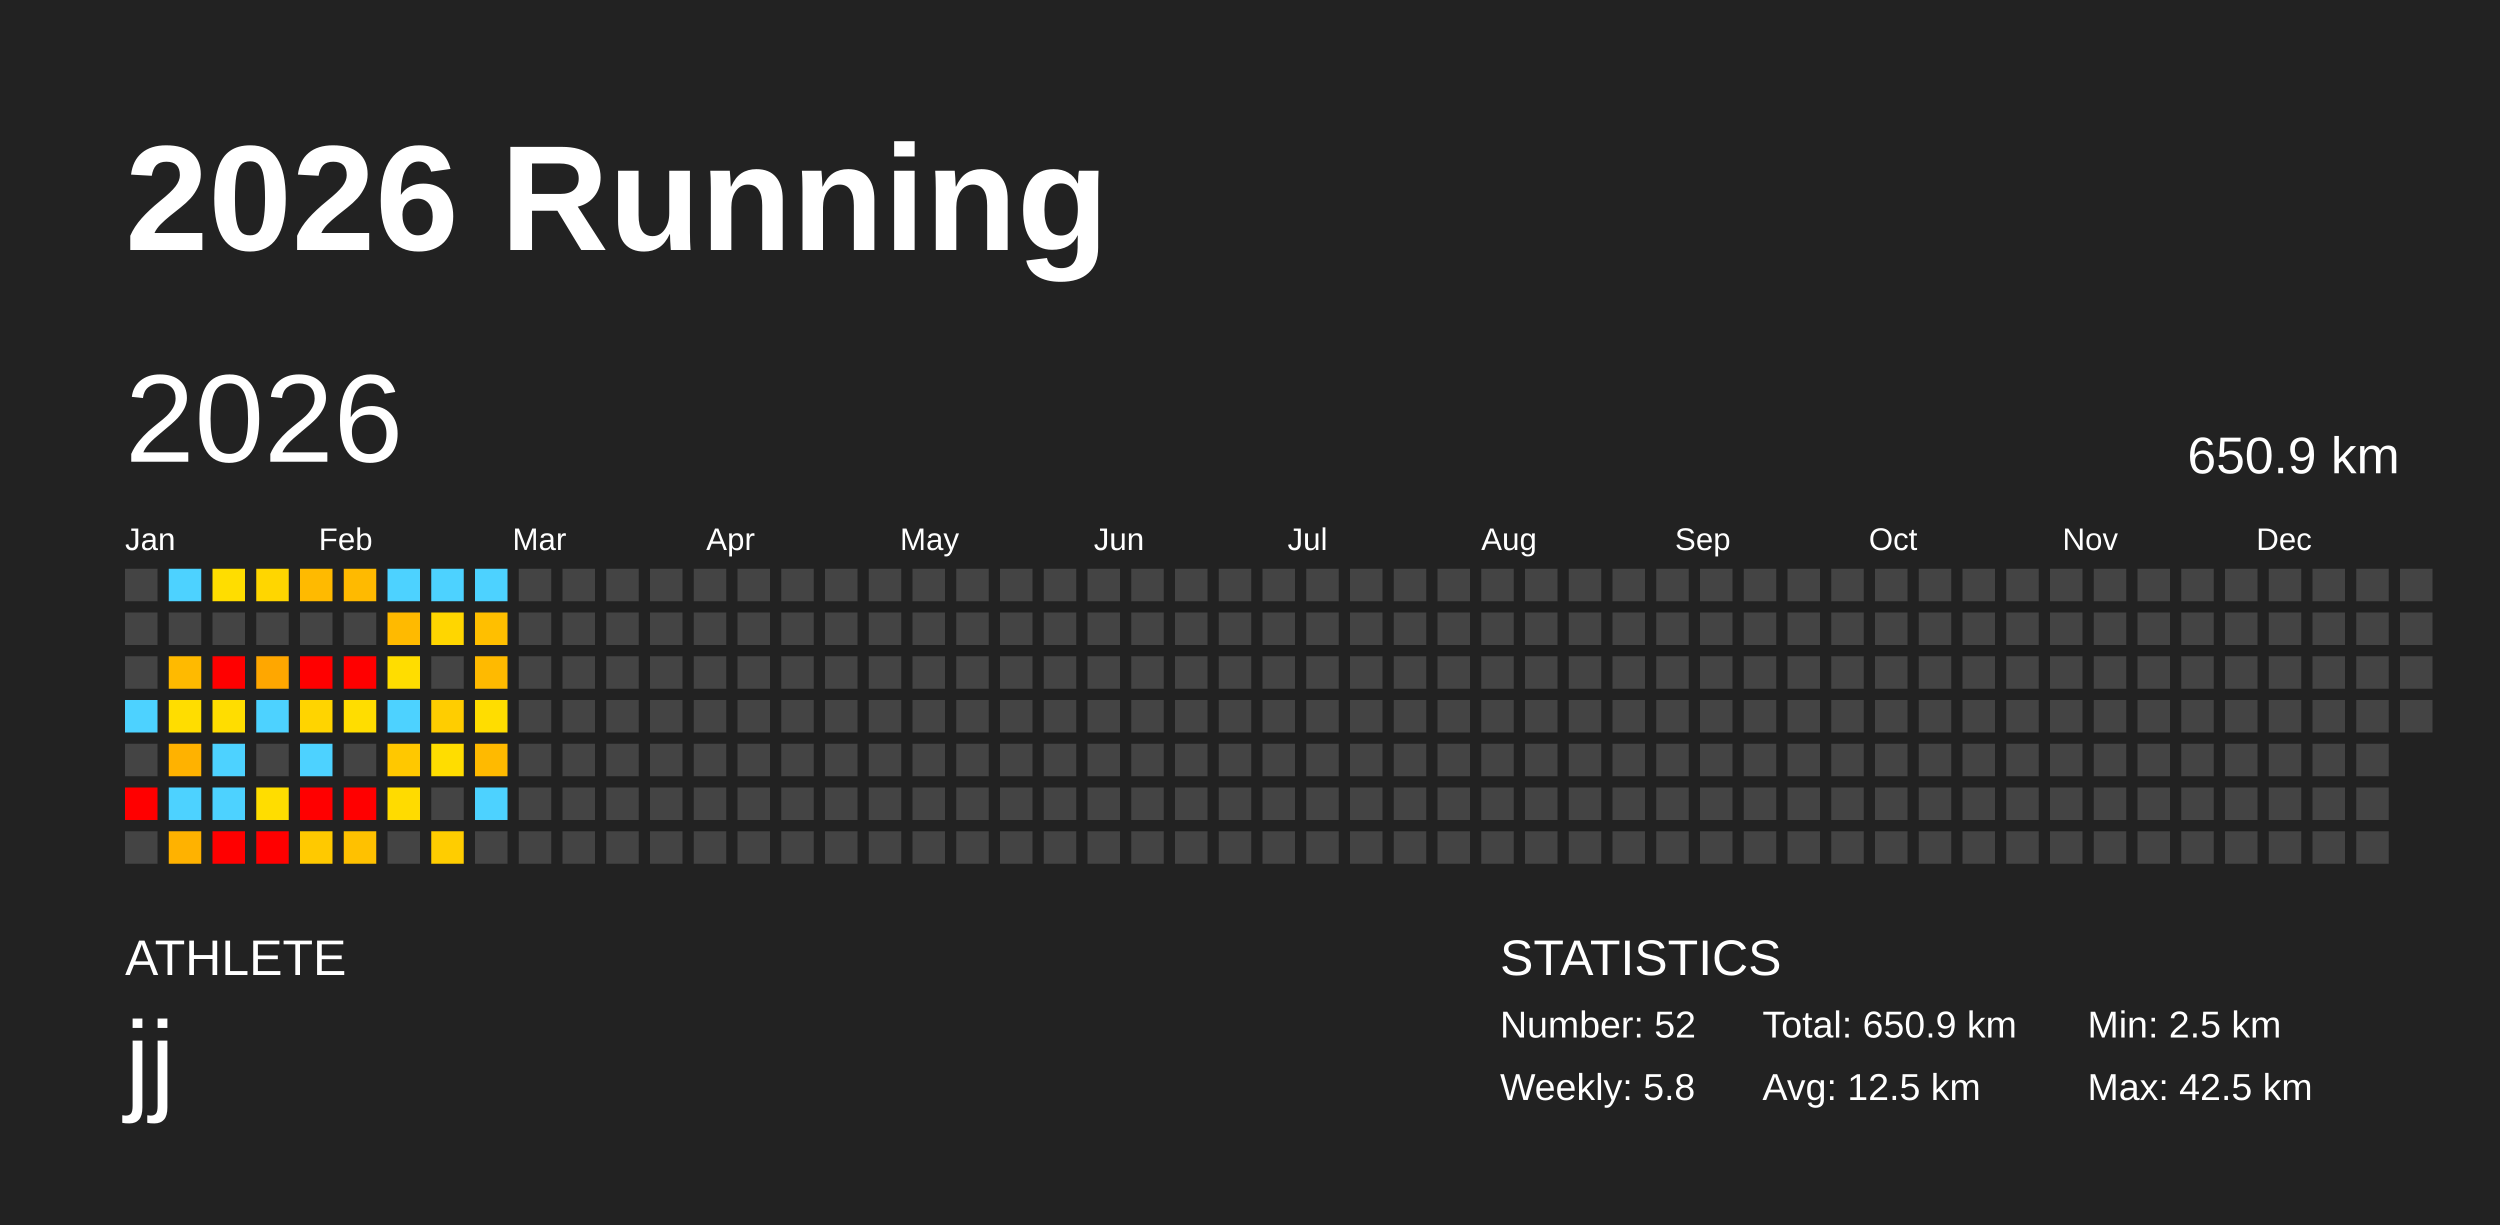
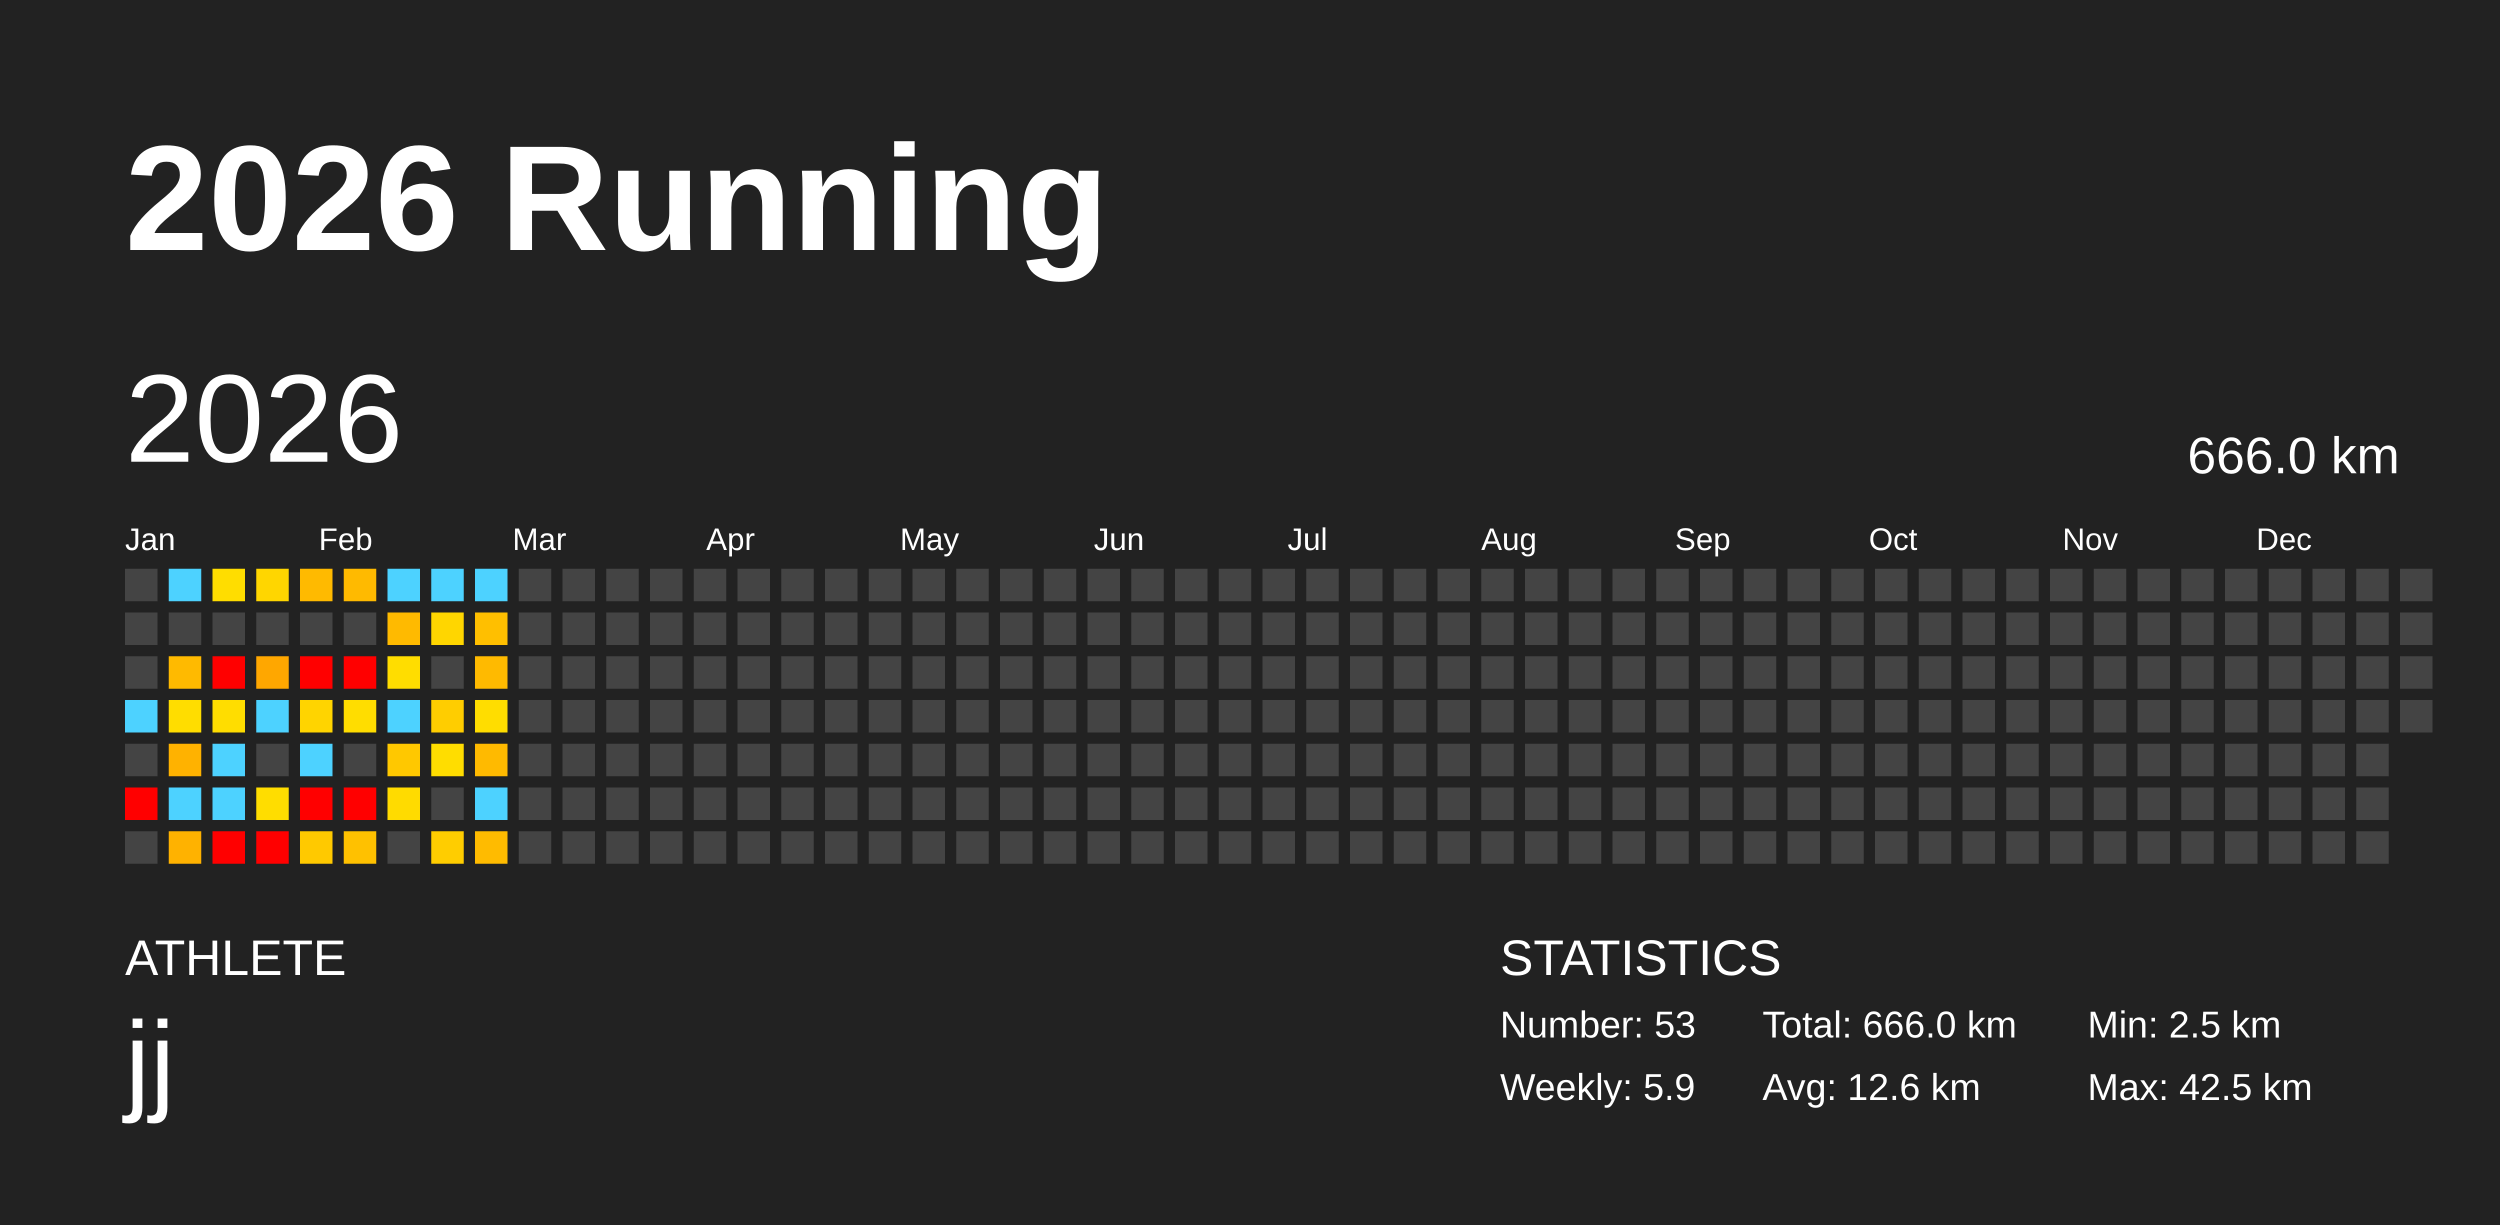
<svg xmlns="http://www.w3.org/2000/svg" baseProfile="full" height="98mm" version="1.1" viewBox="0,0,200,98" width="200mm">
  <defs />
  <rect fill="#222222" height="98" width="200" x="0" y="0" />
  <text fill="#FFFFFF" style="font-size:12px; font-family:Arial; font-weight:bold;" x="10" y="20">2026 Running</text>
  <text fill="#FFFFFF" style="font-size:4px; font-family:Arial" x="10" y="78">ATHLETE</text>
  <text fill="#FFFFFF" style="font-size:9px; font-family:Arial" x="10" y="88">jj</text>
  <text fill="#FFFFFF" style="font-size:4px; font-family:Arial" x="120" y="78">STATISTICS</text>
-   <text fill="#FFFFFF" style="font-size:3px; font-family:Arial" x="120" y="83">Number: 52</text>
-   <text fill="#FFFFFF" style="font-size:3px; font-family:Arial" x="120" y="88">Weekly: 5.8</text>
-   <text fill="#FFFFFF" style="font-size:3px; font-family:Arial" x="141" y="83">Total: 650.9 km</text>
-   <text fill="#FFFFFF" style="font-size:3px; font-family:Arial" x="141" y="88">Avg: 12.5 km</text>
+   <text fill="#FFFFFF" style="font-size:3px; font-family:Arial" x="120" y="83">Number: 53</text>
+   <text fill="#FFFFFF" style="font-size:3px; font-family:Arial" x="120" y="88">Weekly: 5.9</text>
+   <text fill="#FFFFFF" style="font-size:3px; font-family:Arial" x="141" y="83">Total: 666.0 km</text>
+   <text fill="#FFFFFF" style="font-size:3px; font-family:Arial" x="141" y="88">Avg: 12.6 km</text>
  <text fill="#FFFFFF" style="font-size:3px; font-family:Arial" x="167" y="83">Min: 2.5 km</text>
  <text fill="#FFFFFF" style="font-size:3px; font-family:Arial" x="167" y="88">Max: 42.5 km</text>
  <text dominant-baseline="hanging" fill="#FFFFFF" style="font-size:10.0px; font-family:Arial;" x="10" y="30">2026</text>
-   <text dominant-baseline="hanging" fill="#FFFFFF" style="font-size:4.125px; font-family:Arial;" x="175" y="35">650.9 km</text>
+   <text dominant-baseline="hanging" fill="#FFFFFF" style="font-size:4.125px; font-family:Arial;" x="175" y="35">666.0 km</text>
  <text fill="#FFFFFF" style="font-size:2.5px; font-family:Arial" x="10.0" y="44">Jan</text>
  <text fill="#FFFFFF" style="font-size:2.5px; font-family:Arial" x="25.5" y="44">Feb</text>
  <text fill="#FFFFFF" style="font-size:2.5px; font-family:Arial" x="41.0" y="44">Mar</text>
  <text fill="#FFFFFF" style="font-size:2.5px; font-family:Arial" x="56.5" y="44">Apr</text>
  <text fill="#FFFFFF" style="font-size:2.5px; font-family:Arial" x="72.0" y="44">May</text>
  <text fill="#FFFFFF" style="font-size:2.5px; font-family:Arial" x="87.5" y="44">Jun</text>
  <text fill="#FFFFFF" style="font-size:2.5px; font-family:Arial" x="103.0" y="44">Jul</text>
  <text fill="#FFFFFF" style="font-size:2.5px; font-family:Arial" x="118.5" y="44">Aug</text>
  <text fill="#FFFFFF" style="font-size:2.5px; font-family:Arial" x="134.0" y="44">Sep</text>
  <text fill="#FFFFFF" style="font-size:2.5px; font-family:Arial" x="149.5" y="44">Oct</text>
  <text fill="#FFFFFF" style="font-size:2.5px; font-family:Arial" x="165.0" y="44">Nov</text>
  <text fill="#FFFFFF" style="font-size:2.5px; font-family:Arial" x="180.5" y="44">Dec</text>
  <rect fill="#444444" height="2.6" width="2.6" x="10.0" y="45.5" />
  <rect fill="#444444" height="2.6" width="2.6" x="10.0" y="49.0" />
  <rect fill="#444444" height="2.6" width="2.6" x="10.0" y="52.5" />
  <rect fill="#4dd2ff" height="2.6" width="2.6" x="10.0" y="56.0" />
  <rect fill="#444444" height="2.6" width="2.6" x="10.0" y="59.5" />
  <rect fill="red" height="2.6" width="2.6" x="10.0" y="63.0" />
  <rect fill="#444444" height="2.6" width="2.6" x="10.0" y="66.5" />
  <rect fill="#4dd2ff" height="2.6" width="2.6" x="13.5" y="45.5" />
  <rect fill="#444444" height="2.6" width="2.6" x="13.5" y="49.0" />
  <rect fill="#ffba00" height="2.6" width="2.6" x="13.5" y="52.5" />
  <rect fill="#ffdd00" height="2.6" width="2.6" x="13.5" y="56.0" />
  <rect fill="#ffb200" height="2.6" width="2.6" x="13.5" y="59.5" />
  <rect fill="#4dd2ff" height="2.6" width="2.6" x="13.5" y="63.0" />
  <rect fill="#ffb200" height="2.6" width="2.6" x="13.5" y="66.5" />
  <rect fill="#ffdd00" height="2.6" width="2.6" x="17.0" y="45.5" />
  <rect fill="#444444" height="2.6" width="2.6" x="17.0" y="49.0" />
  <rect fill="red" height="2.6" width="2.6" x="17.0" y="52.5" />
  <rect fill="#ffdd00" height="2.6" width="2.6" x="17.0" y="56.0" />
  <rect fill="#4dd2ff" height="2.6" width="2.6" x="17.0" y="59.5" />
  <rect fill="#4dd2ff" height="2.6" width="2.6" x="17.0" y="63.0" />
  <rect fill="red" height="2.6" width="2.6" x="17.0" y="66.5" />
  <rect fill="#ffd600" height="2.6" width="2.6" x="20.5" y="45.5" />
  <rect fill="#444444" height="2.6" width="2.6" x="20.5" y="49.0" />
  <rect fill="#ffa700" height="2.6" width="2.6" x="20.5" y="52.5" />
  <rect fill="#4dd2ff" height="2.6" width="2.6" x="20.5" y="56.0" />
  <rect fill="#444444" height="2.6" width="2.6" x="20.5" y="59.5" />
  <rect fill="#ffdd00" height="2.6" width="2.6" x="20.5" y="63.0" />
  <rect fill="red" height="2.6" width="2.6" x="20.5" y="66.5" />
  <rect fill="#ffba00" height="2.6" width="2.6" x="24.0" y="45.5" />
  <rect fill="#444444" height="2.6" width="2.6" x="24.0" y="49.0" />
  <rect fill="red" height="2.6" width="2.6" x="24.0" y="52.5" />
  <rect fill="#ffd400" height="2.6" width="2.6" x="24.0" y="56.0" />
  <rect fill="#4dd2ff" height="2.6" width="2.6" x="24.0" y="59.5" />
  <rect fill="red" height="2.6" width="2.6" x="24.0" y="63.0" />
  <rect fill="#ffc900" height="2.6" width="2.6" x="24.0" y="66.5" />
  <rect fill="#ffba00" height="2.6" width="2.6" x="27.5" y="45.5" />
  <rect fill="#444444" height="2.6" width="2.6" x="27.5" y="49.0" />
  <rect fill="red" height="2.6" width="2.6" x="27.5" y="52.5" />
  <rect fill="#ffdd00" height="2.6" width="2.6" x="27.5" y="56.0" />
  <rect fill="#444444" height="2.6" width="2.6" x="27.5" y="59.5" />
  <rect fill="red" height="2.6" width="2.6" x="27.5" y="63.0" />
  <rect fill="#ffc100" height="2.6" width="2.6" x="27.5" y="66.5" />
  <rect fill="#4dd2ff" height="2.6" width="2.6" x="31.0" y="45.5" />
  <rect fill="#ffba00" height="2.6" width="2.6" x="31.0" y="49.0" />
  <rect fill="#ffdd00" height="2.6" width="2.6" x="31.0" y="52.5" />
  <rect fill="#4dd2ff" height="2.6" width="2.6" x="31.0" y="56.0" />
  <rect fill="#ffc800" height="2.6" width="2.6" x="31.0" y="59.5" />
  <rect fill="#ffdb00" height="2.6" width="2.6" x="31.0" y="63.0" />
  <rect fill="#444444" height="2.6" width="2.6" x="31.0" y="66.5" />
  <rect fill="#4dd2ff" height="2.6" width="2.6" x="34.5" y="45.5" />
  <rect fill="#ffd600" height="2.6" width="2.6" x="34.5" y="49.0" />
  <rect fill="#444444" height="2.6" width="2.6" x="34.5" y="52.5" />
  <rect fill="#ffcd00" height="2.6" width="2.6" x="34.5" y="56.0" />
  <rect fill="#ffdd00" height="2.6" width="2.6" x="34.5" y="59.5" />
  <rect fill="#444444" height="2.6" width="2.6" x="34.5" y="63.0" />
  <rect fill="#ffcd00" height="2.6" width="2.6" x="34.5" y="66.5" />
  <rect fill="#4dd2ff" height="2.6" width="2.6" x="38.0" y="45.5" />
  <rect fill="#ffbf00" height="2.6" width="2.6" x="38.0" y="49.0" />
  <rect fill="#ffba00" height="2.6" width="2.6" x="38.0" y="52.5" />
  <rect fill="#ffdd00" height="2.6" width="2.6" x="38.0" y="56.0" />
  <rect fill="#ffba00" height="2.6" width="2.6" x="38.0" y="59.5" />
  <rect fill="#4dd2ff" height="2.6" width="2.6" x="38.0" y="63.0" />
-   <rect fill="#444444" height="2.6" width="2.6" x="38.0" y="66.5" />
+   <rect fill="#ffbb00" height="2.6" width="2.6" x="38.0" y="66.5" />
  <rect fill="#444444" height="2.6" width="2.6" x="41.5" y="45.5" />
  <rect fill="#444444" height="2.6" width="2.6" x="41.5" y="49.0" />
  <rect fill="#444444" height="2.6" width="2.6" x="41.5" y="52.5" />
  <rect fill="#444444" height="2.6" width="2.6" x="41.5" y="56.0" />
  <rect fill="#444444" height="2.6" width="2.6" x="41.5" y="59.5" />
  <rect fill="#444444" height="2.6" width="2.6" x="41.5" y="63.0" />
  <rect fill="#444444" height="2.6" width="2.6" x="41.5" y="66.5" />
  <rect fill="#444444" height="2.6" width="2.6" x="45.0" y="45.5" />
  <rect fill="#444444" height="2.6" width="2.6" x="45.0" y="49.0" />
  <rect fill="#444444" height="2.6" width="2.6" x="45.0" y="52.5" />
  <rect fill="#444444" height="2.6" width="2.6" x="45.0" y="56.0" />
  <rect fill="#444444" height="2.6" width="2.6" x="45.0" y="59.5" />
  <rect fill="#444444" height="2.6" width="2.6" x="45.0" y="63.0" />
  <rect fill="#444444" height="2.6" width="2.6" x="45.0" y="66.5" />
  <rect fill="#444444" height="2.6" width="2.6" x="48.5" y="45.5" />
  <rect fill="#444444" height="2.6" width="2.6" x="48.5" y="49.0" />
  <rect fill="#444444" height="2.6" width="2.6" x="48.5" y="52.5" />
  <rect fill="#444444" height="2.6" width="2.6" x="48.5" y="56.0" />
  <rect fill="#444444" height="2.6" width="2.6" x="48.5" y="59.5" />
  <rect fill="#444444" height="2.6" width="2.6" x="48.5" y="63.0" />
  <rect fill="#444444" height="2.6" width="2.6" x="48.5" y="66.5" />
  <rect fill="#444444" height="2.6" width="2.6" x="52.0" y="45.5" />
  <rect fill="#444444" height="2.6" width="2.6" x="52.0" y="49.0" />
  <rect fill="#444444" height="2.6" width="2.6" x="52.0" y="52.5" />
  <rect fill="#444444" height="2.6" width="2.6" x="52.0" y="56.0" />
  <rect fill="#444444" height="2.6" width="2.6" x="52.0" y="59.5" />
  <rect fill="#444444" height="2.6" width="2.6" x="52.0" y="63.0" />
  <rect fill="#444444" height="2.6" width="2.6" x="52.0" y="66.5" />
  <rect fill="#444444" height="2.6" width="2.6" x="55.5" y="45.5" />
  <rect fill="#444444" height="2.6" width="2.6" x="55.5" y="49.0" />
  <rect fill="#444444" height="2.6" width="2.6" x="55.5" y="52.5" />
  <rect fill="#444444" height="2.6" width="2.6" x="55.5" y="56.0" />
  <rect fill="#444444" height="2.6" width="2.6" x="55.5" y="59.5" />
  <rect fill="#444444" height="2.6" width="2.6" x="55.5" y="63.0" />
  <rect fill="#444444" height="2.6" width="2.6" x="55.5" y="66.5" />
  <rect fill="#444444" height="2.6" width="2.6" x="59.0" y="45.5" />
  <rect fill="#444444" height="2.6" width="2.6" x="59.0" y="49.0" />
  <rect fill="#444444" height="2.6" width="2.6" x="59.0" y="52.5" />
  <rect fill="#444444" height="2.6" width="2.6" x="59.0" y="56.0" />
  <rect fill="#444444" height="2.6" width="2.6" x="59.0" y="59.5" />
  <rect fill="#444444" height="2.6" width="2.6" x="59.0" y="63.0" />
  <rect fill="#444444" height="2.6" width="2.6" x="59.0" y="66.5" />
  <rect fill="#444444" height="2.6" width="2.6" x="62.5" y="45.5" />
  <rect fill="#444444" height="2.6" width="2.6" x="62.5" y="49.0" />
  <rect fill="#444444" height="2.6" width="2.6" x="62.5" y="52.5" />
  <rect fill="#444444" height="2.6" width="2.6" x="62.5" y="56.0" />
  <rect fill="#444444" height="2.6" width="2.6" x="62.5" y="59.5" />
  <rect fill="#444444" height="2.6" width="2.6" x="62.5" y="63.0" />
  <rect fill="#444444" height="2.6" width="2.6" x="62.5" y="66.5" />
  <rect fill="#444444" height="2.6" width="2.6" x="66.0" y="45.5" />
  <rect fill="#444444" height="2.6" width="2.6" x="66.0" y="49.0" />
  <rect fill="#444444" height="2.6" width="2.6" x="66.0" y="52.5" />
  <rect fill="#444444" height="2.6" width="2.6" x="66.0" y="56.0" />
  <rect fill="#444444" height="2.6" width="2.6" x="66.0" y="59.5" />
  <rect fill="#444444" height="2.6" width="2.6" x="66.0" y="63.0" />
  <rect fill="#444444" height="2.6" width="2.6" x="66.0" y="66.5" />
  <rect fill="#444444" height="2.6" width="2.6" x="69.5" y="45.5" />
  <rect fill="#444444" height="2.6" width="2.6" x="69.5" y="49.0" />
  <rect fill="#444444" height="2.6" width="2.6" x="69.5" y="52.5" />
  <rect fill="#444444" height="2.6" width="2.6" x="69.5" y="56.0" />
  <rect fill="#444444" height="2.6" width="2.6" x="69.5" y="59.5" />
  <rect fill="#444444" height="2.6" width="2.6" x="69.5" y="63.0" />
  <rect fill="#444444" height="2.6" width="2.6" x="69.5" y="66.5" />
  <rect fill="#444444" height="2.6" width="2.6" x="73.0" y="45.5" />
  <rect fill="#444444" height="2.6" width="2.6" x="73.0" y="49.0" />
  <rect fill="#444444" height="2.6" width="2.6" x="73.0" y="52.5" />
  <rect fill="#444444" height="2.6" width="2.6" x="73.0" y="56.0" />
  <rect fill="#444444" height="2.6" width="2.6" x="73.0" y="59.5" />
  <rect fill="#444444" height="2.6" width="2.6" x="73.0" y="63.0" />
  <rect fill="#444444" height="2.6" width="2.6" x="73.0" y="66.5" />
  <rect fill="#444444" height="2.6" width="2.6" x="76.5" y="45.5" />
  <rect fill="#444444" height="2.6" width="2.6" x="76.5" y="49.0" />
  <rect fill="#444444" height="2.6" width="2.6" x="76.5" y="52.5" />
  <rect fill="#444444" height="2.6" width="2.6" x="76.5" y="56.0" />
  <rect fill="#444444" height="2.6" width="2.6" x="76.5" y="59.5" />
  <rect fill="#444444" height="2.6" width="2.6" x="76.5" y="63.0" />
  <rect fill="#444444" height="2.6" width="2.6" x="76.5" y="66.5" />
  <rect fill="#444444" height="2.6" width="2.6" x="80.0" y="45.5" />
  <rect fill="#444444" height="2.6" width="2.6" x="80.0" y="49.0" />
  <rect fill="#444444" height="2.6" width="2.6" x="80.0" y="52.5" />
  <rect fill="#444444" height="2.6" width="2.6" x="80.0" y="56.0" />
  <rect fill="#444444" height="2.6" width="2.6" x="80.0" y="59.5" />
  <rect fill="#444444" height="2.6" width="2.6" x="80.0" y="63.0" />
  <rect fill="#444444" height="2.6" width="2.6" x="80.0" y="66.5" />
  <rect fill="#444444" height="2.6" width="2.6" x="83.5" y="45.5" />
  <rect fill="#444444" height="2.6" width="2.6" x="83.5" y="49.0" />
  <rect fill="#444444" height="2.6" width="2.6" x="83.5" y="52.5" />
  <rect fill="#444444" height="2.6" width="2.6" x="83.5" y="56.0" />
  <rect fill="#444444" height="2.6" width="2.6" x="83.5" y="59.5" />
  <rect fill="#444444" height="2.6" width="2.6" x="83.5" y="63.0" />
  <rect fill="#444444" height="2.6" width="2.6" x="83.5" y="66.5" />
  <rect fill="#444444" height="2.6" width="2.6" x="87.0" y="45.5" />
  <rect fill="#444444" height="2.6" width="2.6" x="87.0" y="49.0" />
  <rect fill="#444444" height="2.6" width="2.6" x="87.0" y="52.5" />
  <rect fill="#444444" height="2.6" width="2.6" x="87.0" y="56.0" />
  <rect fill="#444444" height="2.6" width="2.6" x="87.0" y="59.5" />
  <rect fill="#444444" height="2.6" width="2.6" x="87.0" y="63.0" />
  <rect fill="#444444" height="2.6" width="2.6" x="87.0" y="66.5" />
  <rect fill="#444444" height="2.6" width="2.6" x="90.5" y="45.5" />
  <rect fill="#444444" height="2.6" width="2.6" x="90.5" y="49.0" />
  <rect fill="#444444" height="2.6" width="2.6" x="90.5" y="52.5" />
  <rect fill="#444444" height="2.6" width="2.6" x="90.5" y="56.0" />
  <rect fill="#444444" height="2.6" width="2.6" x="90.5" y="59.5" />
  <rect fill="#444444" height="2.6" width="2.6" x="90.5" y="63.0" />
  <rect fill="#444444" height="2.6" width="2.6" x="90.5" y="66.5" />
  <rect fill="#444444" height="2.6" width="2.6" x="94.0" y="45.5" />
  <rect fill="#444444" height="2.6" width="2.6" x="94.0" y="49.0" />
  <rect fill="#444444" height="2.6" width="2.6" x="94.0" y="52.5" />
  <rect fill="#444444" height="2.6" width="2.6" x="94.0" y="56.0" />
  <rect fill="#444444" height="2.6" width="2.6" x="94.0" y="59.5" />
  <rect fill="#444444" height="2.6" width="2.6" x="94.0" y="63.0" />
  <rect fill="#444444" height="2.6" width="2.6" x="94.0" y="66.5" />
  <rect fill="#444444" height="2.6" width="2.6" x="97.5" y="45.5" />
  <rect fill="#444444" height="2.6" width="2.6" x="97.5" y="49.0" />
  <rect fill="#444444" height="2.6" width="2.6" x="97.5" y="52.5" />
  <rect fill="#444444" height="2.6" width="2.6" x="97.5" y="56.0" />
  <rect fill="#444444" height="2.6" width="2.6" x="97.5" y="59.5" />
  <rect fill="#444444" height="2.6" width="2.6" x="97.5" y="63.0" />
  <rect fill="#444444" height="2.6" width="2.6" x="97.5" y="66.5" />
  <rect fill="#444444" height="2.6" width="2.6" x="101.0" y="45.5" />
  <rect fill="#444444" height="2.6" width="2.6" x="101.0" y="49.0" />
  <rect fill="#444444" height="2.6" width="2.6" x="101.0" y="52.5" />
  <rect fill="#444444" height="2.6" width="2.6" x="101.0" y="56.0" />
  <rect fill="#444444" height="2.6" width="2.6" x="101.0" y="59.5" />
  <rect fill="#444444" height="2.6" width="2.6" x="101.0" y="63.0" />
  <rect fill="#444444" height="2.6" width="2.6" x="101.0" y="66.5" />
  <rect fill="#444444" height="2.6" width="2.6" x="104.5" y="45.5" />
  <rect fill="#444444" height="2.6" width="2.6" x="104.5" y="49.0" />
  <rect fill="#444444" height="2.6" width="2.6" x="104.5" y="52.5" />
  <rect fill="#444444" height="2.6" width="2.6" x="104.5" y="56.0" />
  <rect fill="#444444" height="2.6" width="2.6" x="104.5" y="59.5" />
  <rect fill="#444444" height="2.6" width="2.6" x="104.5" y="63.0" />
  <rect fill="#444444" height="2.6" width="2.6" x="104.5" y="66.5" />
  <rect fill="#444444" height="2.6" width="2.6" x="108.0" y="45.5" />
  <rect fill="#444444" height="2.6" width="2.6" x="108.0" y="49.0" />
  <rect fill="#444444" height="2.6" width="2.6" x="108.0" y="52.5" />
  <rect fill="#444444" height="2.6" width="2.6" x="108.0" y="56.0" />
  <rect fill="#444444" height="2.6" width="2.6" x="108.0" y="59.5" />
  <rect fill="#444444" height="2.6" width="2.6" x="108.0" y="63.0" />
  <rect fill="#444444" height="2.6" width="2.6" x="108.0" y="66.5" />
  <rect fill="#444444" height="2.6" width="2.6" x="111.5" y="45.5" />
  <rect fill="#444444" height="2.6" width="2.6" x="111.5" y="49.0" />
  <rect fill="#444444" height="2.6" width="2.6" x="111.5" y="52.5" />
  <rect fill="#444444" height="2.6" width="2.6" x="111.5" y="56.0" />
  <rect fill="#444444" height="2.6" width="2.6" x="111.5" y="59.5" />
  <rect fill="#444444" height="2.6" width="2.6" x="111.5" y="63.0" />
  <rect fill="#444444" height="2.6" width="2.6" x="111.5" y="66.5" />
  <rect fill="#444444" height="2.6" width="2.6" x="115.0" y="45.5" />
  <rect fill="#444444" height="2.6" width="2.6" x="115.0" y="49.0" />
  <rect fill="#444444" height="2.6" width="2.6" x="115.0" y="52.5" />
  <rect fill="#444444" height="2.6" width="2.6" x="115.0" y="56.0" />
  <rect fill="#444444" height="2.6" width="2.6" x="115.0" y="59.5" />
  <rect fill="#444444" height="2.6" width="2.6" x="115.0" y="63.0" />
  <rect fill="#444444" height="2.6" width="2.6" x="115.0" y="66.5" />
  <rect fill="#444444" height="2.6" width="2.6" x="118.5" y="45.5" />
  <rect fill="#444444" height="2.6" width="2.6" x="118.5" y="49.0" />
  <rect fill="#444444" height="2.6" width="2.6" x="118.5" y="52.5" />
  <rect fill="#444444" height="2.6" width="2.6" x="118.5" y="56.0" />
  <rect fill="#444444" height="2.6" width="2.6" x="118.5" y="59.5" />
  <rect fill="#444444" height="2.6" width="2.6" x="118.5" y="63.0" />
  <rect fill="#444444" height="2.6" width="2.6" x="118.5" y="66.5" />
  <rect fill="#444444" height="2.6" width="2.6" x="122.0" y="45.5" />
  <rect fill="#444444" height="2.6" width="2.6" x="122.0" y="49.0" />
  <rect fill="#444444" height="2.6" width="2.6" x="122.0" y="52.5" />
  <rect fill="#444444" height="2.6" width="2.6" x="122.0" y="56.0" />
  <rect fill="#444444" height="2.6" width="2.6" x="122.0" y="59.5" />
  <rect fill="#444444" height="2.6" width="2.6" x="122.0" y="63.0" />
  <rect fill="#444444" height="2.6" width="2.6" x="122.0" y="66.5" />
  <rect fill="#444444" height="2.6" width="2.6" x="125.5" y="45.5" />
  <rect fill="#444444" height="2.6" width="2.6" x="125.5" y="49.0" />
  <rect fill="#444444" height="2.6" width="2.6" x="125.5" y="52.5" />
  <rect fill="#444444" height="2.6" width="2.6" x="125.5" y="56.0" />
  <rect fill="#444444" height="2.6" width="2.6" x="125.5" y="59.5" />
  <rect fill="#444444" height="2.6" width="2.6" x="125.5" y="63.0" />
  <rect fill="#444444" height="2.6" width="2.6" x="125.5" y="66.5" />
  <rect fill="#444444" height="2.6" width="2.6" x="129.0" y="45.5" />
  <rect fill="#444444" height="2.6" width="2.6" x="129.0" y="49.0" />
  <rect fill="#444444" height="2.6" width="2.6" x="129.0" y="52.5" />
  <rect fill="#444444" height="2.6" width="2.6" x="129.0" y="56.0" />
  <rect fill="#444444" height="2.6" width="2.6" x="129.0" y="59.5" />
  <rect fill="#444444" height="2.6" width="2.6" x="129.0" y="63.0" />
  <rect fill="#444444" height="2.6" width="2.6" x="129.0" y="66.5" />
  <rect fill="#444444" height="2.6" width="2.6" x="132.5" y="45.5" />
  <rect fill="#444444" height="2.6" width="2.6" x="132.5" y="49.0" />
  <rect fill="#444444" height="2.6" width="2.6" x="132.5" y="52.5" />
  <rect fill="#444444" height="2.6" width="2.6" x="132.5" y="56.0" />
  <rect fill="#444444" height="2.6" width="2.6" x="132.5" y="59.5" />
  <rect fill="#444444" height="2.6" width="2.6" x="132.5" y="63.0" />
  <rect fill="#444444" height="2.6" width="2.6" x="132.5" y="66.5" />
  <rect fill="#444444" height="2.6" width="2.6" x="136.0" y="45.5" />
  <rect fill="#444444" height="2.6" width="2.6" x="136.0" y="49.0" />
  <rect fill="#444444" height="2.6" width="2.6" x="136.0" y="52.5" />
  <rect fill="#444444" height="2.6" width="2.6" x="136.0" y="56.0" />
  <rect fill="#444444" height="2.6" width="2.6" x="136.0" y="59.5" />
  <rect fill="#444444" height="2.6" width="2.6" x="136.0" y="63.0" />
  <rect fill="#444444" height="2.6" width="2.6" x="136.0" y="66.5" />
  <rect fill="#444444" height="2.6" width="2.6" x="139.5" y="45.5" />
  <rect fill="#444444" height="2.6" width="2.6" x="139.5" y="49.0" />
  <rect fill="#444444" height="2.6" width="2.6" x="139.5" y="52.5" />
  <rect fill="#444444" height="2.6" width="2.6" x="139.5" y="56.0" />
  <rect fill="#444444" height="2.6" width="2.6" x="139.5" y="59.5" />
  <rect fill="#444444" height="2.6" width="2.6" x="139.5" y="63.0" />
  <rect fill="#444444" height="2.6" width="2.6" x="139.5" y="66.5" />
  <rect fill="#444444" height="2.6" width="2.6" x="143.0" y="45.5" />
  <rect fill="#444444" height="2.6" width="2.6" x="143.0" y="49.0" />
  <rect fill="#444444" height="2.6" width="2.6" x="143.0" y="52.5" />
  <rect fill="#444444" height="2.6" width="2.6" x="143.0" y="56.0" />
  <rect fill="#444444" height="2.6" width="2.6" x="143.0" y="59.5" />
  <rect fill="#444444" height="2.6" width="2.6" x="143.0" y="63.0" />
  <rect fill="#444444" height="2.6" width="2.6" x="143.0" y="66.5" />
  <rect fill="#444444" height="2.6" width="2.6" x="146.5" y="45.5" />
  <rect fill="#444444" height="2.6" width="2.6" x="146.5" y="49.0" />
  <rect fill="#444444" height="2.6" width="2.6" x="146.5" y="52.5" />
  <rect fill="#444444" height="2.6" width="2.6" x="146.5" y="56.0" />
  <rect fill="#444444" height="2.6" width="2.6" x="146.5" y="59.5" />
  <rect fill="#444444" height="2.6" width="2.6" x="146.5" y="63.0" />
  <rect fill="#444444" height="2.6" width="2.6" x="146.5" y="66.5" />
  <rect fill="#444444" height="2.6" width="2.6" x="150.0" y="45.5" />
  <rect fill="#444444" height="2.6" width="2.6" x="150.0" y="49.0" />
  <rect fill="#444444" height="2.6" width="2.6" x="150.0" y="52.5" />
  <rect fill="#444444" height="2.6" width="2.6" x="150.0" y="56.0" />
  <rect fill="#444444" height="2.6" width="2.6" x="150.0" y="59.5" />
  <rect fill="#444444" height="2.6" width="2.6" x="150.0" y="63.0" />
  <rect fill="#444444" height="2.6" width="2.6" x="150.0" y="66.5" />
  <rect fill="#444444" height="2.6" width="2.6" x="153.5" y="45.5" />
  <rect fill="#444444" height="2.6" width="2.6" x="153.5" y="49.0" />
  <rect fill="#444444" height="2.6" width="2.6" x="153.5" y="52.5" />
  <rect fill="#444444" height="2.6" width="2.6" x="153.5" y="56.0" />
  <rect fill="#444444" height="2.6" width="2.6" x="153.5" y="59.5" />
  <rect fill="#444444" height="2.6" width="2.6" x="153.5" y="63.0" />
  <rect fill="#444444" height="2.6" width="2.6" x="153.5" y="66.5" />
  <rect fill="#444444" height="2.6" width="2.6" x="157.0" y="45.5" />
  <rect fill="#444444" height="2.6" width="2.6" x="157.0" y="49.0" />
  <rect fill="#444444" height="2.6" width="2.6" x="157.0" y="52.5" />
  <rect fill="#444444" height="2.6" width="2.6" x="157.0" y="56.0" />
  <rect fill="#444444" height="2.6" width="2.6" x="157.0" y="59.5" />
  <rect fill="#444444" height="2.6" width="2.6" x="157.0" y="63.0" />
  <rect fill="#444444" height="2.6" width="2.6" x="157.0" y="66.5" />
  <rect fill="#444444" height="2.6" width="2.6" x="160.5" y="45.5" />
  <rect fill="#444444" height="2.6" width="2.6" x="160.5" y="49.0" />
  <rect fill="#444444" height="2.6" width="2.6" x="160.5" y="52.5" />
  <rect fill="#444444" height="2.6" width="2.6" x="160.5" y="56.0" />
  <rect fill="#444444" height="2.6" width="2.6" x="160.5" y="59.5" />
  <rect fill="#444444" height="2.6" width="2.6" x="160.5" y="63.0" />
  <rect fill="#444444" height="2.6" width="2.6" x="160.5" y="66.5" />
  <rect fill="#444444" height="2.6" width="2.6" x="164.0" y="45.5" />
  <rect fill="#444444" height="2.6" width="2.6" x="164.0" y="49.0" />
  <rect fill="#444444" height="2.6" width="2.6" x="164.0" y="52.5" />
  <rect fill="#444444" height="2.6" width="2.6" x="164.0" y="56.0" />
  <rect fill="#444444" height="2.6" width="2.6" x="164.0" y="59.5" />
  <rect fill="#444444" height="2.6" width="2.6" x="164.0" y="63.0" />
  <rect fill="#444444" height="2.6" width="2.6" x="164.0" y="66.5" />
  <rect fill="#444444" height="2.6" width="2.6" x="167.5" y="45.5" />
  <rect fill="#444444" height="2.6" width="2.6" x="167.5" y="49.0" />
  <rect fill="#444444" height="2.6" width="2.6" x="167.5" y="52.5" />
  <rect fill="#444444" height="2.6" width="2.6" x="167.5" y="56.0" />
  <rect fill="#444444" height="2.6" width="2.6" x="167.5" y="59.5" />
  <rect fill="#444444" height="2.6" width="2.6" x="167.5" y="63.0" />
  <rect fill="#444444" height="2.6" width="2.6" x="167.5" y="66.5" />
  <rect fill="#444444" height="2.6" width="2.6" x="171.0" y="45.5" />
  <rect fill="#444444" height="2.6" width="2.6" x="171.0" y="49.0" />
  <rect fill="#444444" height="2.6" width="2.6" x="171.0" y="52.5" />
  <rect fill="#444444" height="2.6" width="2.6" x="171.0" y="56.0" />
  <rect fill="#444444" height="2.6" width="2.6" x="171.0" y="59.5" />
  <rect fill="#444444" height="2.6" width="2.6" x="171.0" y="63.0" />
  <rect fill="#444444" height="2.6" width="2.6" x="171.0" y="66.5" />
  <rect fill="#444444" height="2.6" width="2.6" x="174.5" y="45.5" />
  <rect fill="#444444" height="2.6" width="2.6" x="174.5" y="49.0" />
  <rect fill="#444444" height="2.6" width="2.6" x="174.5" y="52.5" />
  <rect fill="#444444" height="2.6" width="2.6" x="174.5" y="56.0" />
  <rect fill="#444444" height="2.6" width="2.6" x="174.5" y="59.5" />
  <rect fill="#444444" height="2.6" width="2.6" x="174.5" y="63.0" />
  <rect fill="#444444" height="2.6" width="2.6" x="174.5" y="66.5" />
  <rect fill="#444444" height="2.6" width="2.6" x="178.0" y="45.5" />
  <rect fill="#444444" height="2.6" width="2.6" x="178.0" y="49.0" />
  <rect fill="#444444" height="2.6" width="2.6" x="178.0" y="52.5" />
  <rect fill="#444444" height="2.6" width="2.6" x="178.0" y="56.0" />
  <rect fill="#444444" height="2.6" width="2.6" x="178.0" y="59.5" />
  <rect fill="#444444" height="2.6" width="2.6" x="178.0" y="63.0" />
  <rect fill="#444444" height="2.6" width="2.6" x="178.0" y="66.5" />
  <rect fill="#444444" height="2.6" width="2.6" x="181.5" y="45.5" />
  <rect fill="#444444" height="2.6" width="2.6" x="181.5" y="49.0" />
  <rect fill="#444444" height="2.6" width="2.6" x="181.5" y="52.5" />
  <rect fill="#444444" height="2.6" width="2.6" x="181.5" y="56.0" />
  <rect fill="#444444" height="2.6" width="2.6" x="181.5" y="59.5" />
  <rect fill="#444444" height="2.6" width="2.6" x="181.5" y="63.0" />
  <rect fill="#444444" height="2.6" width="2.6" x="181.5" y="66.5" />
  <rect fill="#444444" height="2.6" width="2.6" x="185.0" y="45.5" />
  <rect fill="#444444" height="2.6" width="2.6" x="185.0" y="49.0" />
  <rect fill="#444444" height="2.6" width="2.6" x="185.0" y="52.5" />
  <rect fill="#444444" height="2.6" width="2.6" x="185.0" y="56.0" />
  <rect fill="#444444" height="2.6" width="2.6" x="185.0" y="59.5" />
  <rect fill="#444444" height="2.6" width="2.6" x="185.0" y="63.0" />
  <rect fill="#444444" height="2.6" width="2.6" x="185.0" y="66.5" />
  <rect fill="#444444" height="2.6" width="2.6" x="188.5" y="45.5" />
  <rect fill="#444444" height="2.6" width="2.6" x="188.5" y="49.0" />
  <rect fill="#444444" height="2.6" width="2.6" x="188.5" y="52.5" />
  <rect fill="#444444" height="2.6" width="2.6" x="188.5" y="56.0" />
  <rect fill="#444444" height="2.6" width="2.6" x="188.5" y="59.5" />
  <rect fill="#444444" height="2.6" width="2.6" x="188.5" y="63.0" />
  <rect fill="#444444" height="2.6" width="2.6" x="188.5" y="66.5" />
  <rect fill="#444444" height="2.6" width="2.6" x="192.0" y="45.5" />
  <rect fill="#444444" height="2.6" width="2.6" x="192.0" y="49.0" />
  <rect fill="#444444" height="2.6" width="2.6" x="192.0" y="52.5" />
  <rect fill="#444444" height="2.6" width="2.6" x="192.0" y="56.0" />
</svg>
